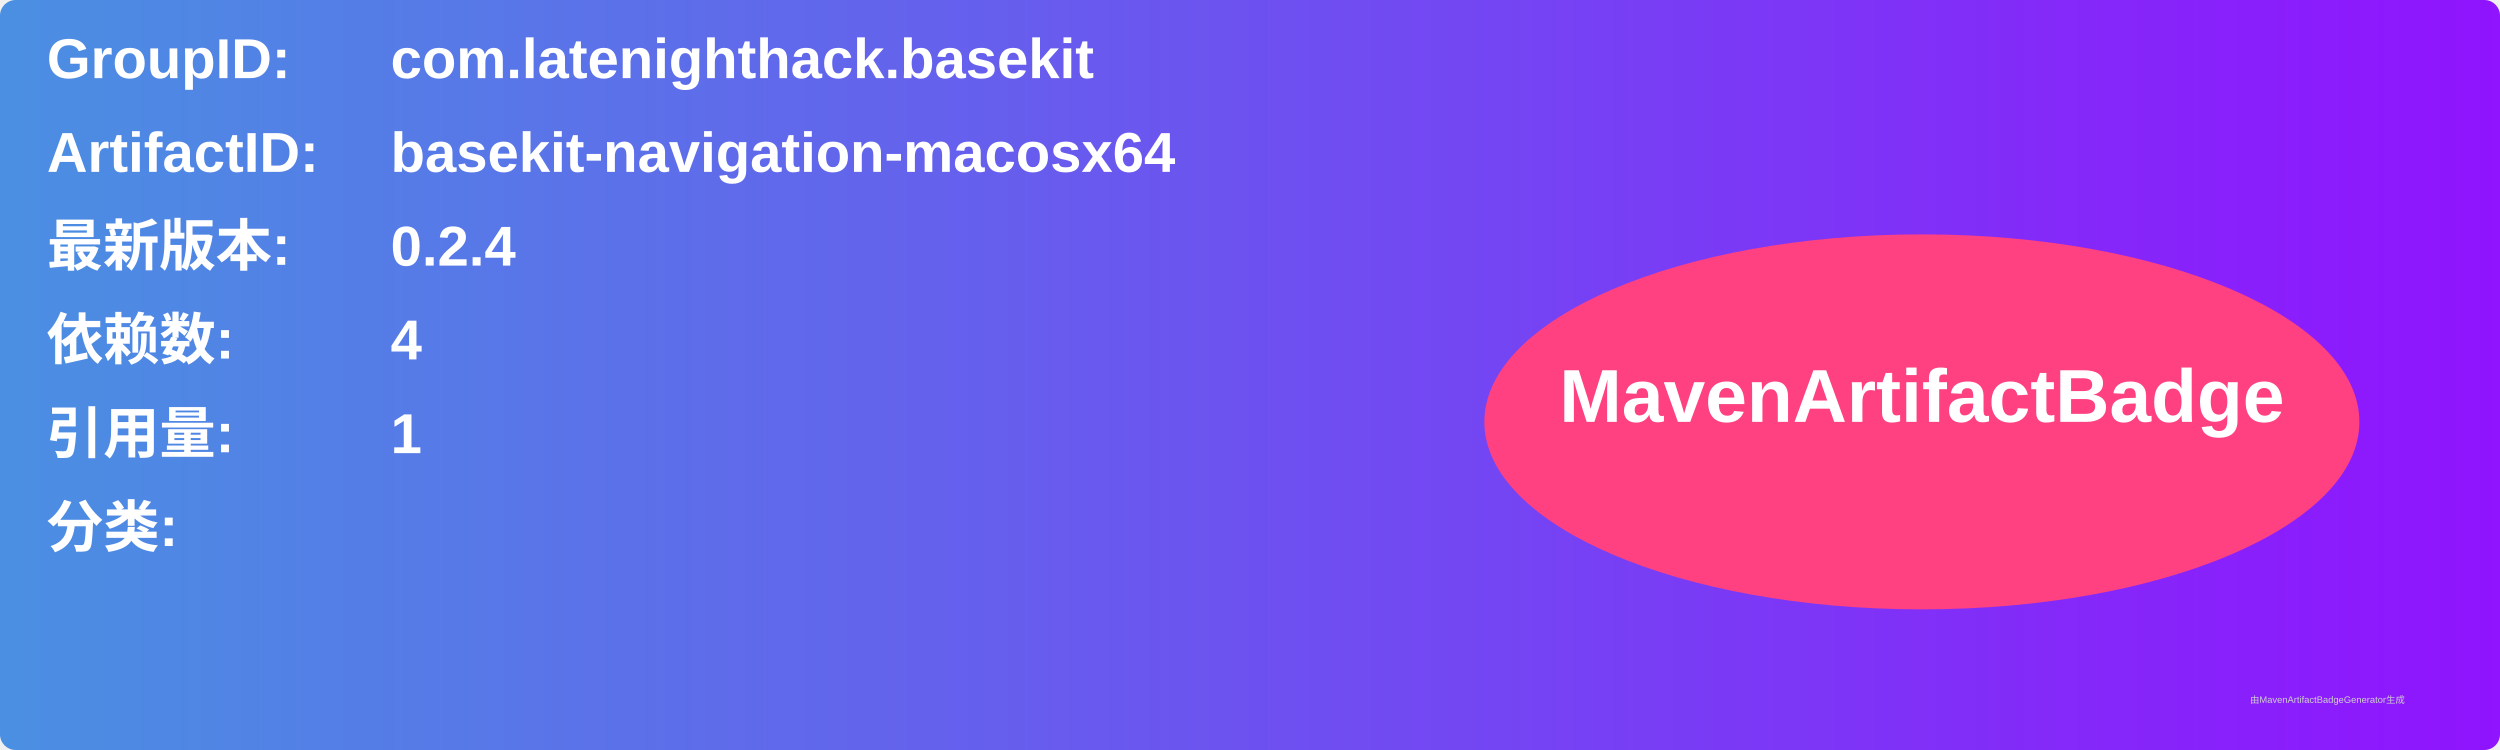
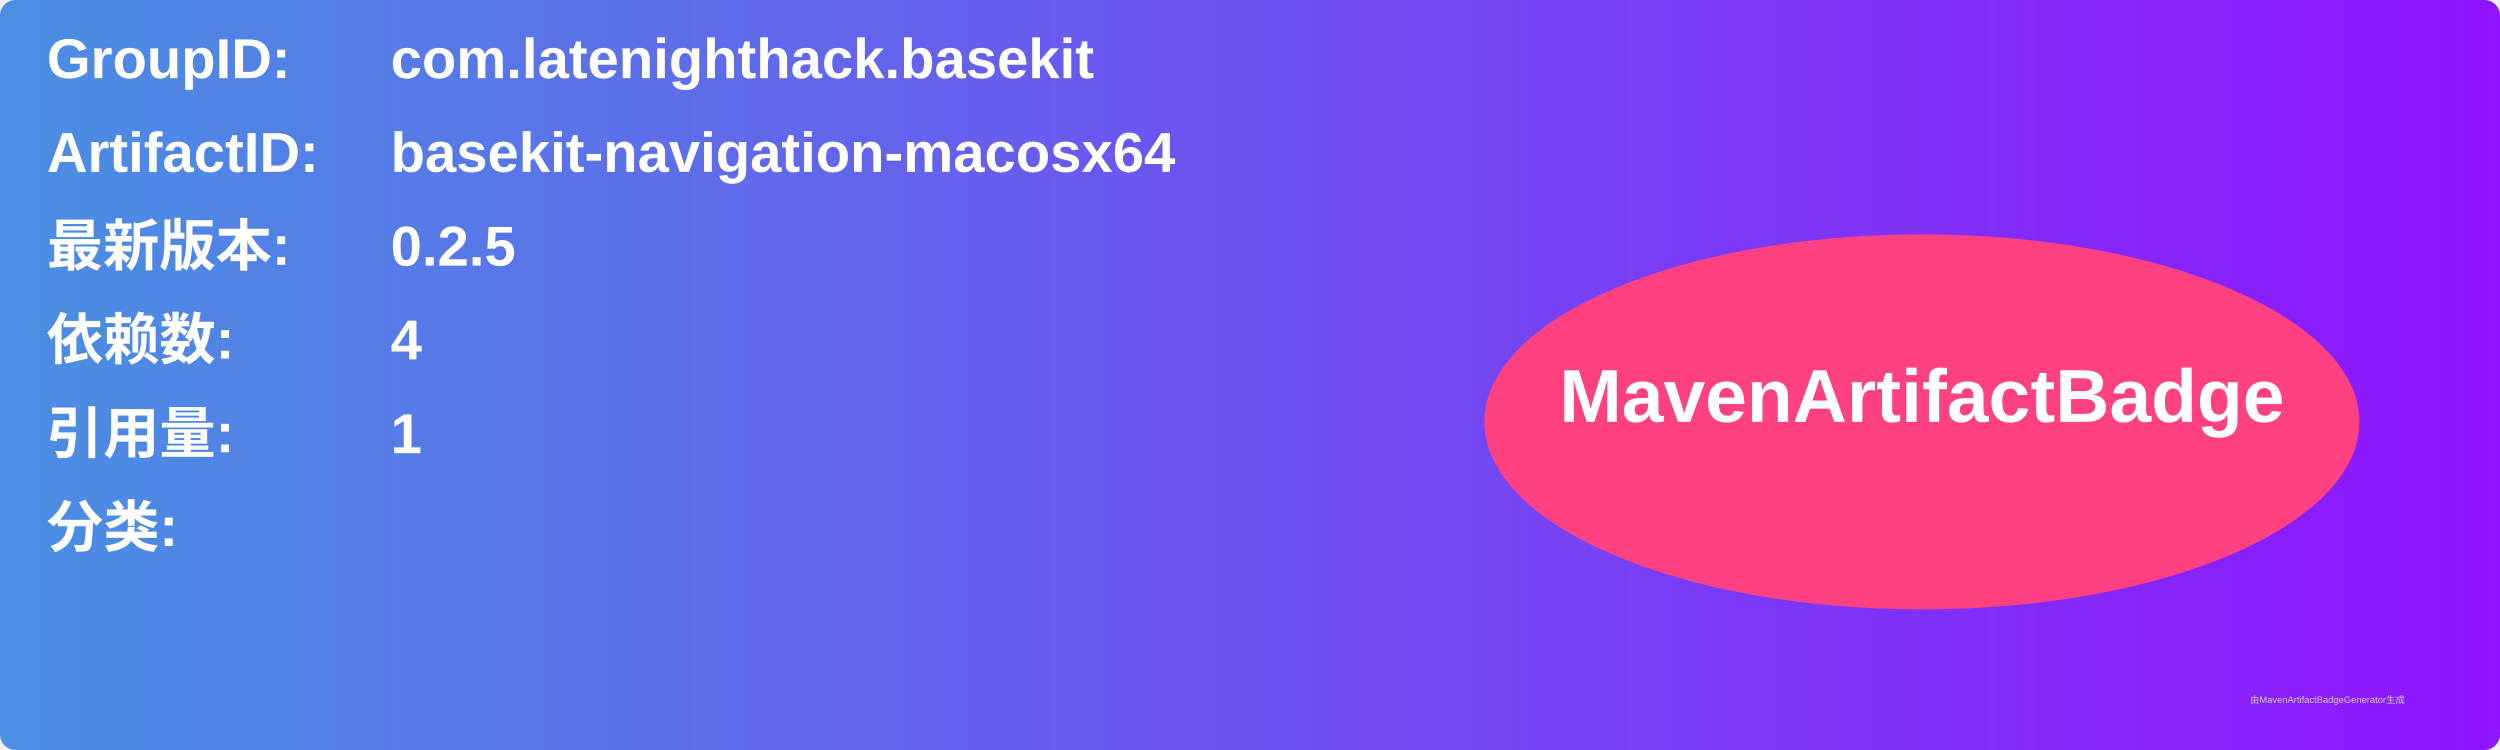
<svg xmlns="http://www.w3.org/2000/svg" width="800" height="240" viewBox="0 0 800 240">
  <linearGradient id="grad" x1="0%" y1="0%" x2="100%" y2="0%">
    <stop offset="0%" stop-color="#4a90e2" />
    <stop offset="100%" stop-color="#9013fe" />
  </linearGradient>
  <rect width="100%" height="100%" rx="5" ry="5" fill="url(#grad)" />
  <g transform="translate(15, 15)">
    <text x="0" y="10" font-family="Arial" font-size="18" fill="white" font-weight="bold" width="260">GroupID:</text>
    <text x="110" y="10" font-family="Arial" font-size="18" fill="white" font-weight="bold" width="460">com.latenighthack.basekit</text>
    <text x="0" y="40" font-family="Arial" font-size="18" fill="white" font-weight="bold" width="260">ArtifactID:</text>
    <text x="110" y="40" font-family="Arial" font-size="18" fill="white" font-weight="bold" width="460">basekit-navigation-macosx64</text>
    <text x="0" y="70" font-family="Arial" font-size="18" fill="white" font-weight="bold">最新版本:</text>
    <text x="110" y="70" font-family="Arial" font-size="18" fill="white" font-weight="bold">
-       <tspan font-weight="bold">0.2.4</tspan>
+       <tspan font-weight="bold">0.2.5</tspan>
    </text>
    <text x="0" y="100" font-family="Arial" font-size="18" fill="white" font-weight="bold">依赖数: </text>
    <text x="110" y="100" font-family="Arial" font-size="18" fill="white">
      <tspan font-weight="bold">4</tspan>
    </text>
    <text x="0" y="130" font-family="Arial" font-size="18" fill="white" font-weight="bold">引用量: </text>
    <text x="110" y="130" font-family="Arial" font-size="18" fill="white">
      <tspan font-weight="bold">1</tspan>
    </text>
    <text x="0" y="160" font-family="Arial" font-size="18" fill="white" font-weight="bold">分类:</text>
    <text x="10" y="190" font-family="Arial" font-size="10" fill="white">
      <tspan font-weight="bold" />
    </text>
    <ellipse cx="600" cy="120" rx="140" ry="60" fill="#ff4081" />
    <text x="600" y="120" text-anchor="middle" font-family="Arial" font-size="24" fill="white" font-weight="bold">MavenArtifactBadge</text>
  </g>
  <text x="720" y="225" font-family="Arial" font-size="3" fill="#d0d0d0">由MavenArtifactBadgeGenerator生成</text>
</svg>
